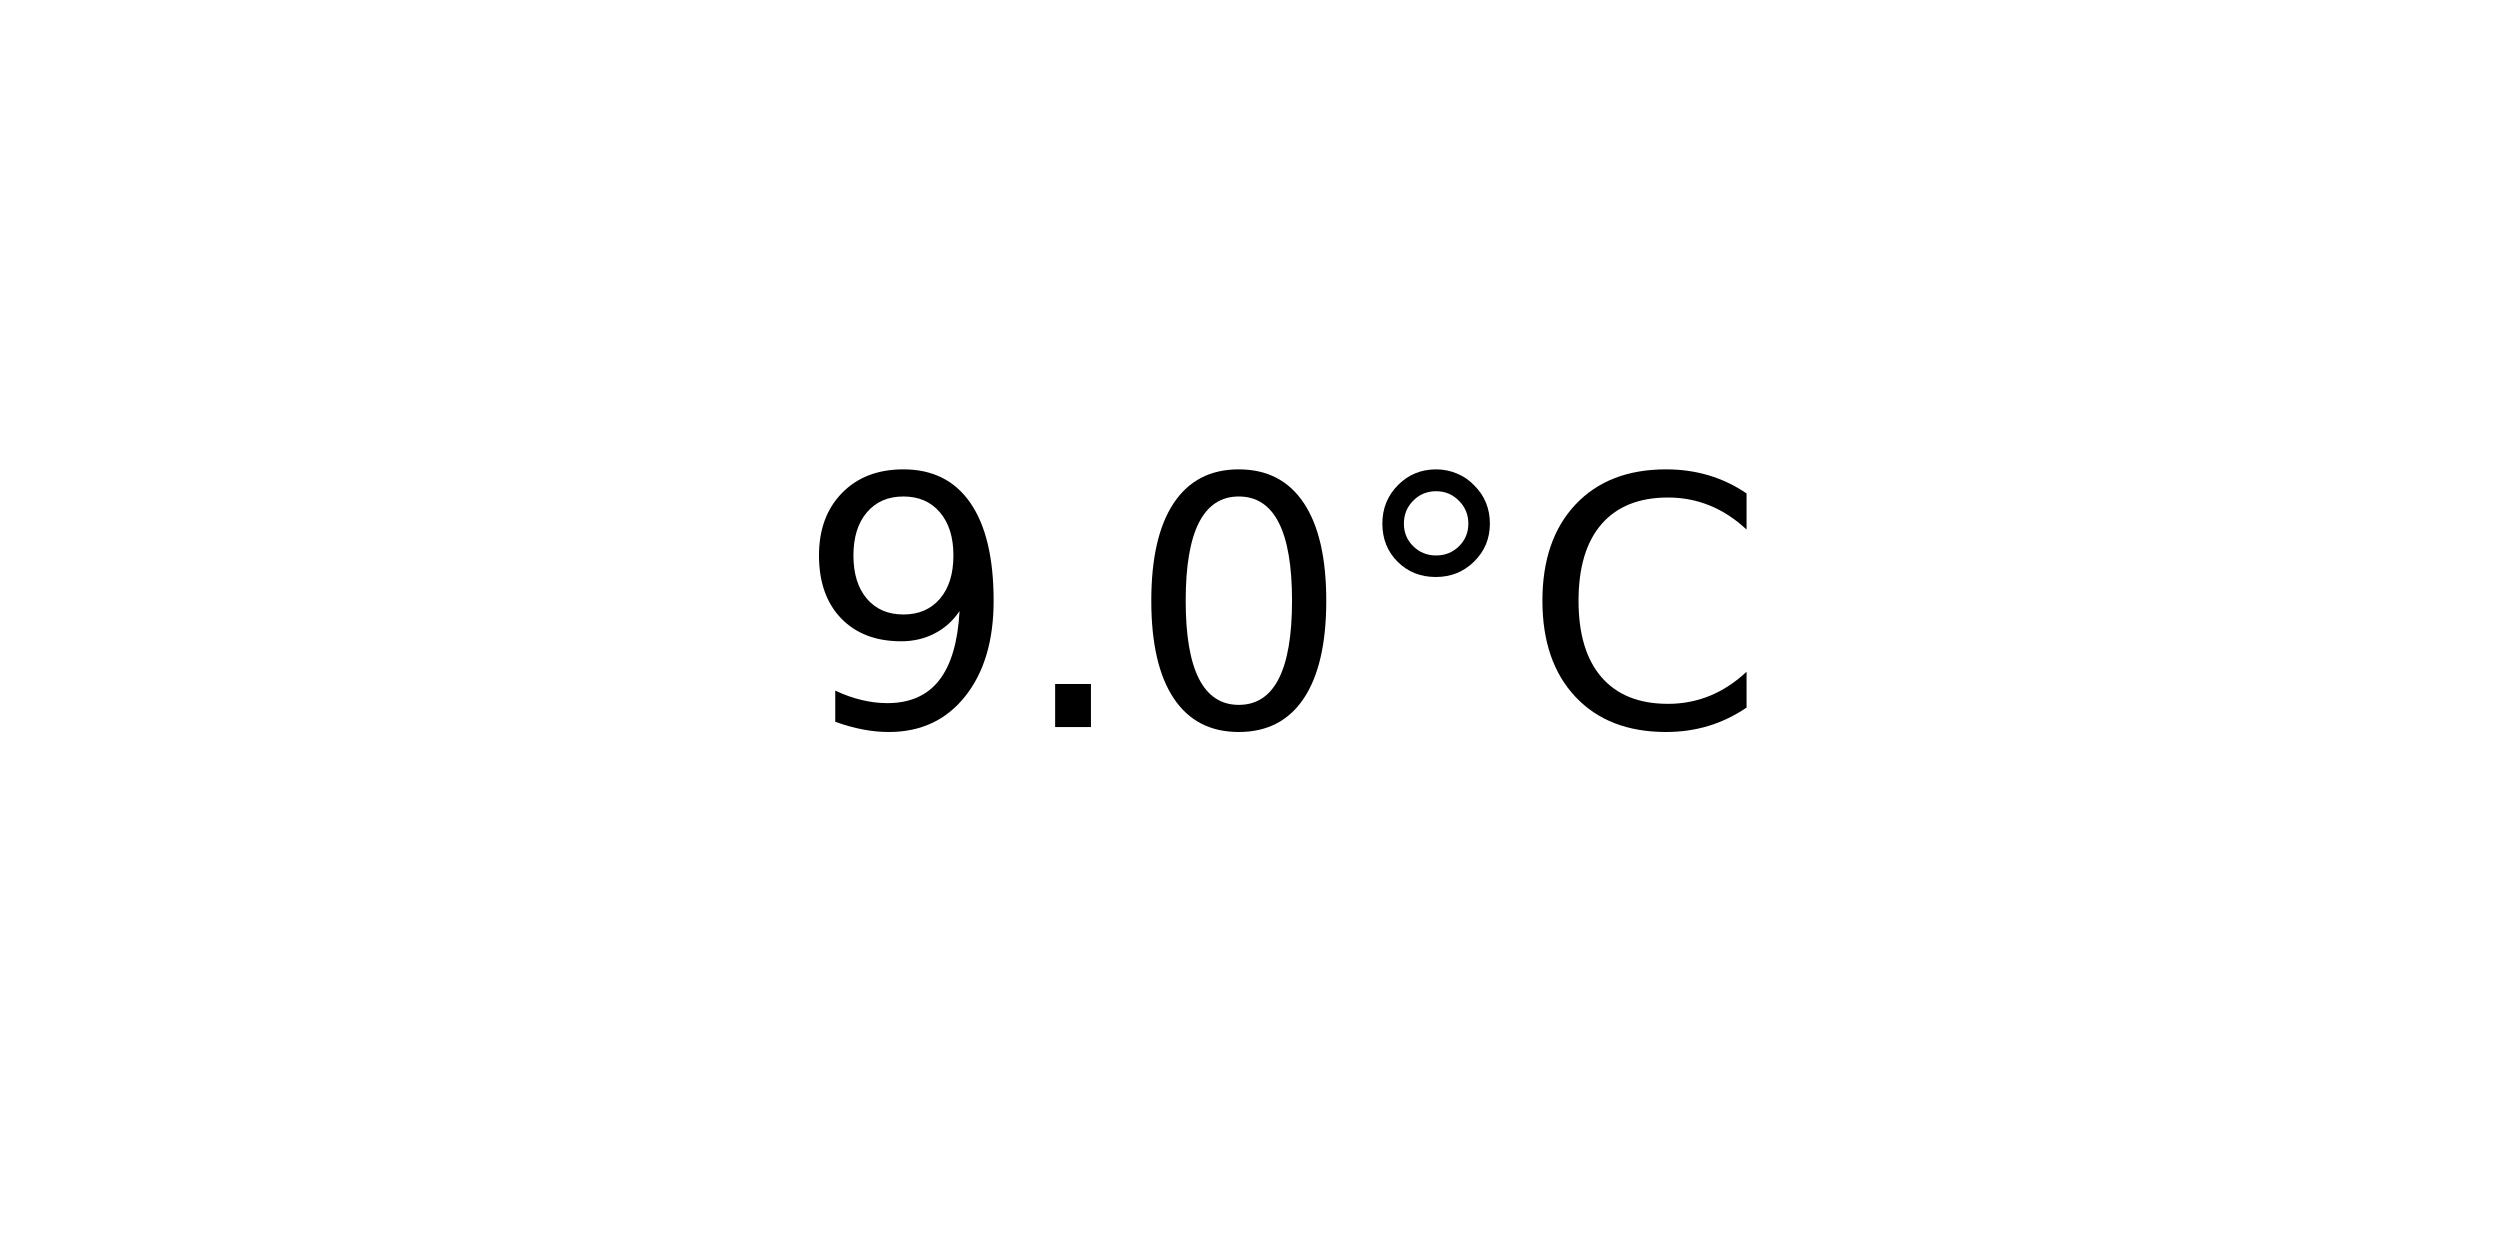
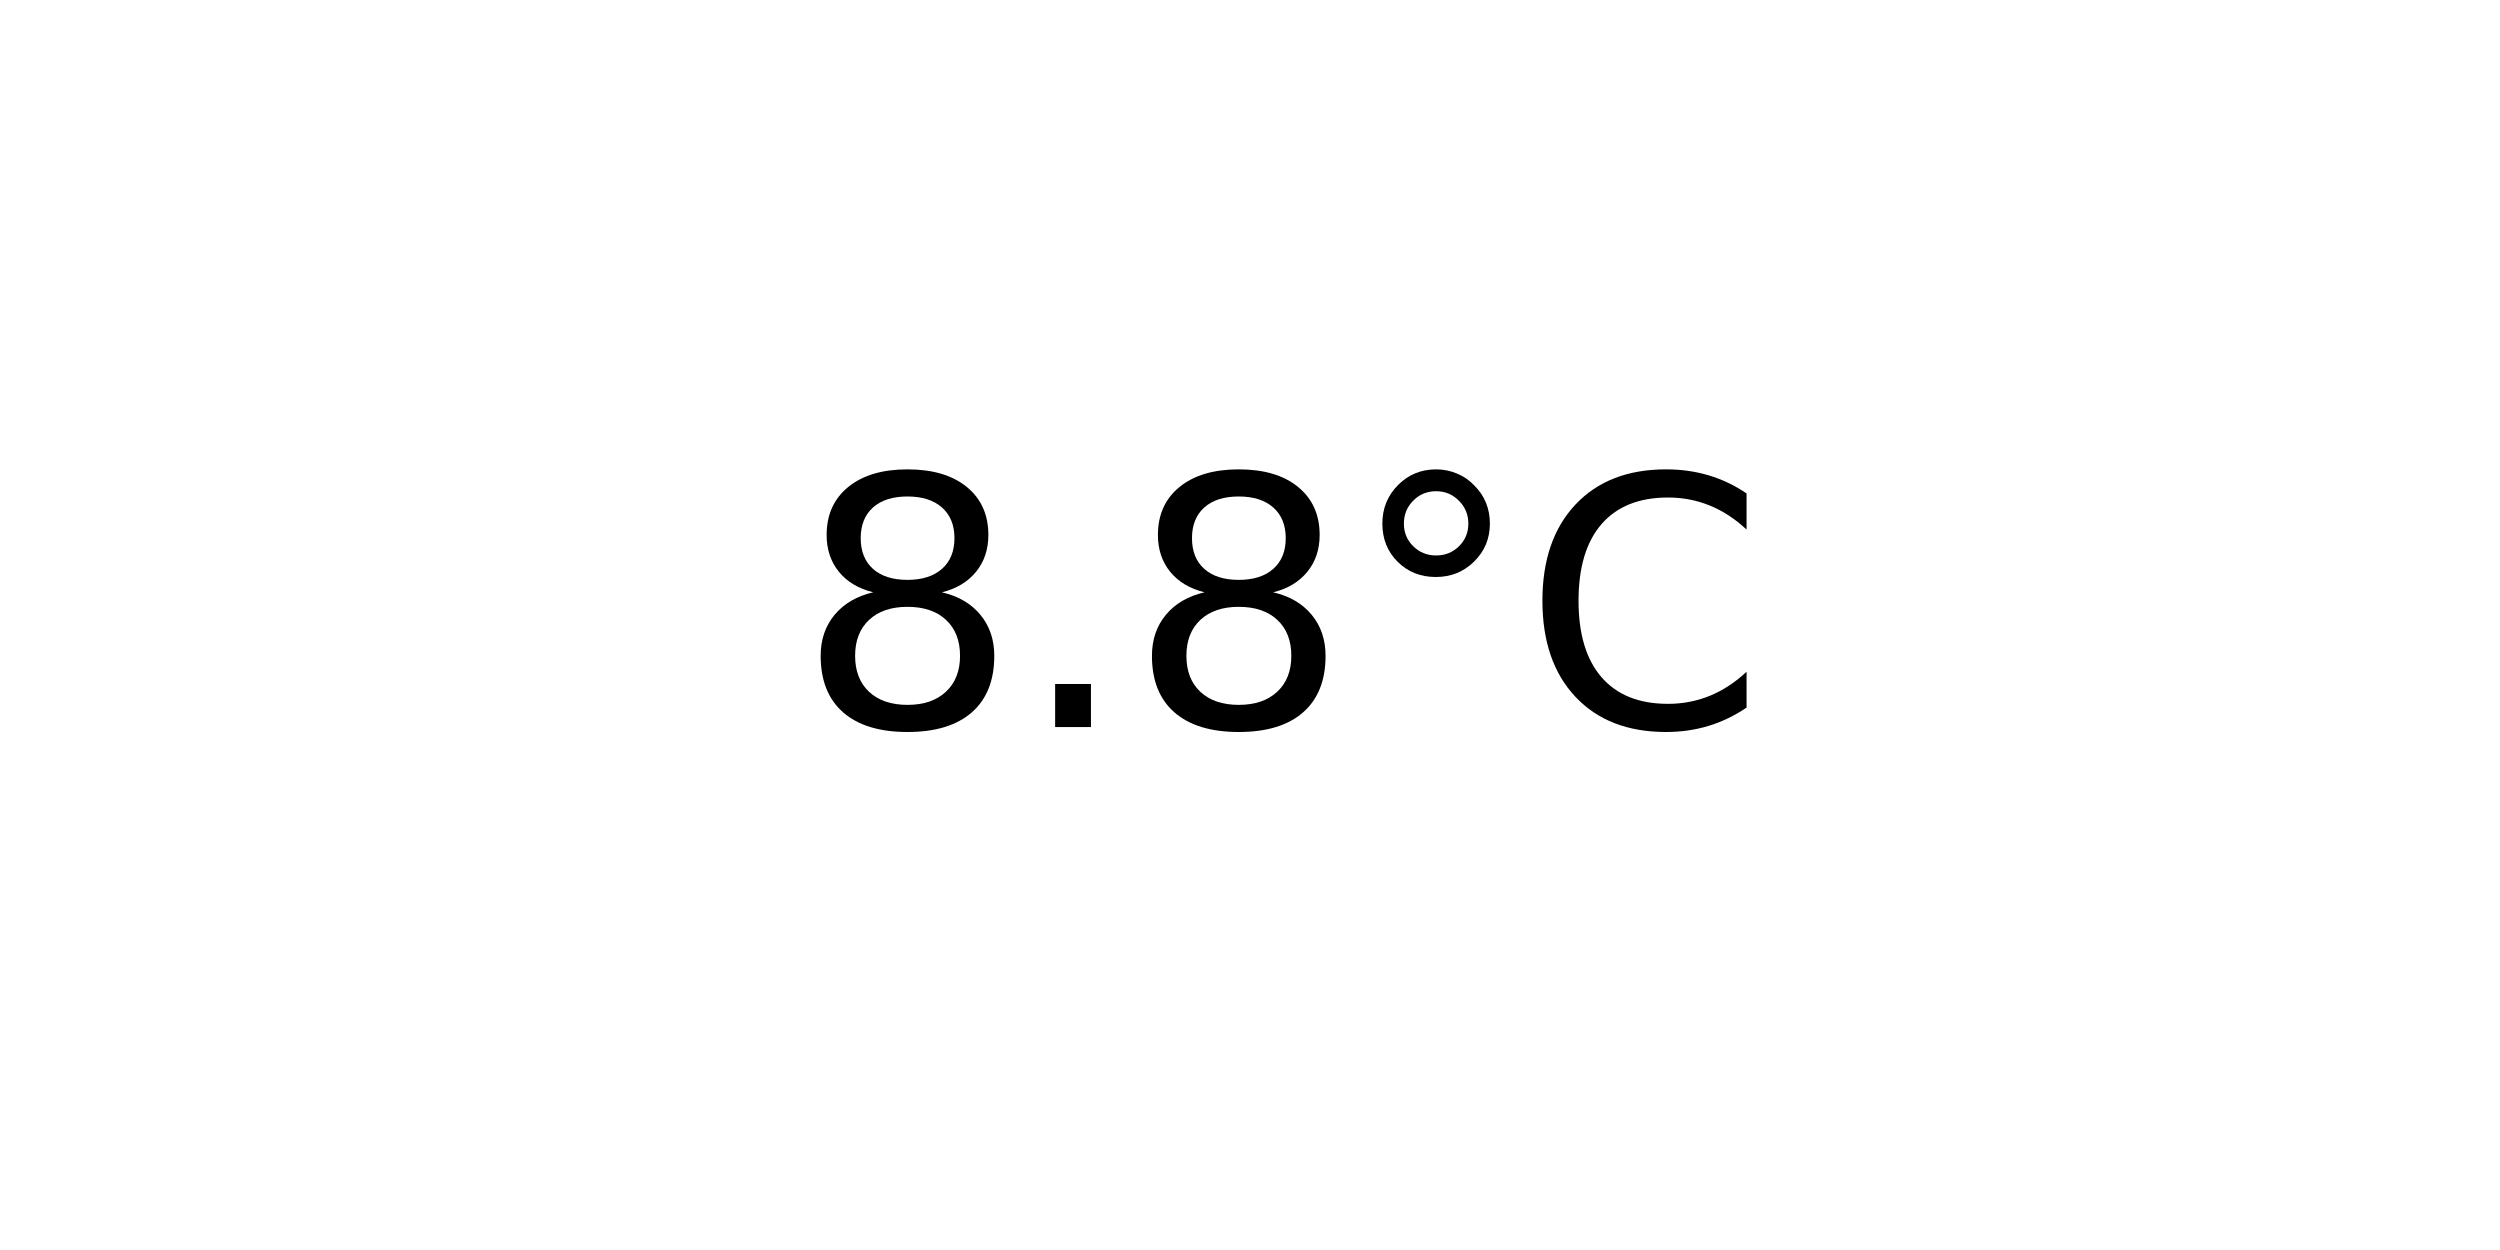
<svg xmlns="http://www.w3.org/2000/svg" xmlns:xlink="http://www.w3.org/1999/xlink" width="72pt" height="36pt" viewBox="0 0 72 36" version="1.1">
  <defs>
    <style type="text/css">*{stroke-linejoin: round; stroke-linecap: butt}</style>
  </defs>
  <g id="figure_1">
    <g id="axes_1">
      <g id="text_1">
        <g transform="translate(22.95703 20.93937) scale(0.1 -0.1)">
          <defs>
-             <path id="DejaVuSans-39" d="M 703 97  L 703 672  Q 941 559 1184 500  Q 1428 441 1663 441  Q 2288 441 2617 861  Q 2947 1281 2994 2138  Q 2813 1869 2534 1725  Q 2256 1581 1919 1581  Q 1219 1581 811 2004  Q 403 2428 403 3163  Q 403 3881 828 4315  Q 1253 4750 1959 4750  Q 2769 4750 3195 4129  Q 3622 3509 3622 2328  Q 3622 1225 3098 567  Q 2575 -91 1691 -91  Q 1453 -91 1209 -44  Q 966 3 703 97  z M 1959 2075  Q 2384 2075 2632 2365  Q 2881 2656 2881 3163  Q 2881 3666 2632 3958  Q 2384 4250 1959 4250  Q 1534 4250 1286 3958  Q 1038 3666 1038 3163  Q 1038 2656 1286 2365  Q 1534 2075 1959 2075  z " transform="scale(0.015625)" />
+             <path id="DejaVuSans-38" d="M 2034 2216  Q 1584 2216 1326 1975  Q 1069 1734 1069 1313  Q 1069 891 1326 650  Q 1584 409 2034 409  Q 2484 409 2743 651  Q 3003 894 3003 1313  Q 3003 1734 2745 1975  Q 2488 2216 2034 2216  z M 1403 2484  Q 997 2584 770 2862  Q 544 3141 544 3541  Q 544 4100 942 4425  Q 1341 4750 2034 4750  Q 2731 4750 3128 4425  Q 3525 4100 3525 3541  Q 3525 3141 3298 2862  Q 3072 2584 2669 2484  Q 3125 2378 3379 2068  Q 3634 1759 3634 1313  Q 3634 634 3220 271  Q 2806 -91 2034 -91  Q 1263 -91 848 271  Q 434 634 434 1313  Q 434 1759 690 2068  Q 947 2378 1403 2484  z M 1172 3481  Q 1172 3119 1398 2916  Q 1625 2713 2034 2713  Q 2441 2713 2670 2916  Q 2900 3119 2900 3481  Q 2900 3844 2670 4047  Q 2441 4250 2034 4250  Q 1625 4250 1398 4047  Q 1172 3844 1172 3481  z " transform="scale(0.015625)" />
            <path id="DejaVuSans-2e" d="M 684 794  L 1344 794  L 1344 0  L 684 0  L 684 794  z " transform="scale(0.015625)" />
-             <path id="DejaVuSans-30" d="M 2034 4250  Q 1547 4250 1301 3770  Q 1056 3291 1056 2328  Q 1056 1369 1301 889  Q 1547 409 2034 409  Q 2525 409 2770 889  Q 3016 1369 3016 2328  Q 3016 3291 2770 3770  Q 2525 4250 2034 4250  z M 2034 4750  Q 2819 4750 3233 4129  Q 3647 3509 3647 2328  Q 3647 1150 3233 529  Q 2819 -91 2034 -91  Q 1250 -91 836 529  Q 422 1150 422 2328  Q 422 3509 836 4129  Q 1250 4750 2034 4750  z " transform="scale(0.015625)" />
            <path id="DejaVuSans-b0" d="M 1600 4347  Q 1350 4347 1178 4173  Q 1006 4000 1006 3750  Q 1006 3503 1178 3333  Q 1350 3163 1600 3163  Q 1850 3163 2022 3333  Q 2194 3503 2194 3750  Q 2194 3997 2020 4172  Q 1847 4347 1600 4347  z M 1600 4750  Q 1800 4750 1984 4673  Q 2169 4597 2303 4453  Q 2447 4313 2519 4134  Q 2591 3956 2591 3750  Q 2591 3338 2302 3052  Q 2013 2766 1594 2766  Q 1172 2766 890 3047  Q 609 3328 609 3750  Q 609 4169 896 4459  Q 1184 4750 1600 4750  z " transform="scale(0.015625)" />
            <path id="DejaVuSans-43" d="M 4122 4306  L 4122 3641  Q 3803 3938 3442 4084  Q 3081 4231 2675 4231  Q 1875 4231 1450 3742  Q 1025 3253 1025 2328  Q 1025 1406 1450 917  Q 1875 428 2675 428  Q 3081 428 3442 575  Q 3803 722 4122 1019  L 4122 359  Q 3791 134 3420 21  Q 3050 -91 2638 -91  Q 1578 -91 968 557  Q 359 1206 359 2328  Q 359 3453 968 4101  Q 1578 4750 2638 4750  Q 3056 4750 3426 4639  Q 3797 4528 4122 4306  z " transform="scale(0.015625)" />
          </defs>
-           <use xlink:href="#DejaVuSans-39" />
+           <use xlink:href="#DejaVuSans-38" />
          <use xlink:href="#DejaVuSans-2e" x="63.623" />
-           <use xlink:href="#DejaVuSans-30" x="95.41" />
+           <use xlink:href="#DejaVuSans-38" x="95.41" />
          <use xlink:href="#DejaVuSans-b0" x="159.033" />
          <use xlink:href="#DejaVuSans-43" x="209.033" />
        </g>
      </g>
    </g>
  </g>
</svg>
